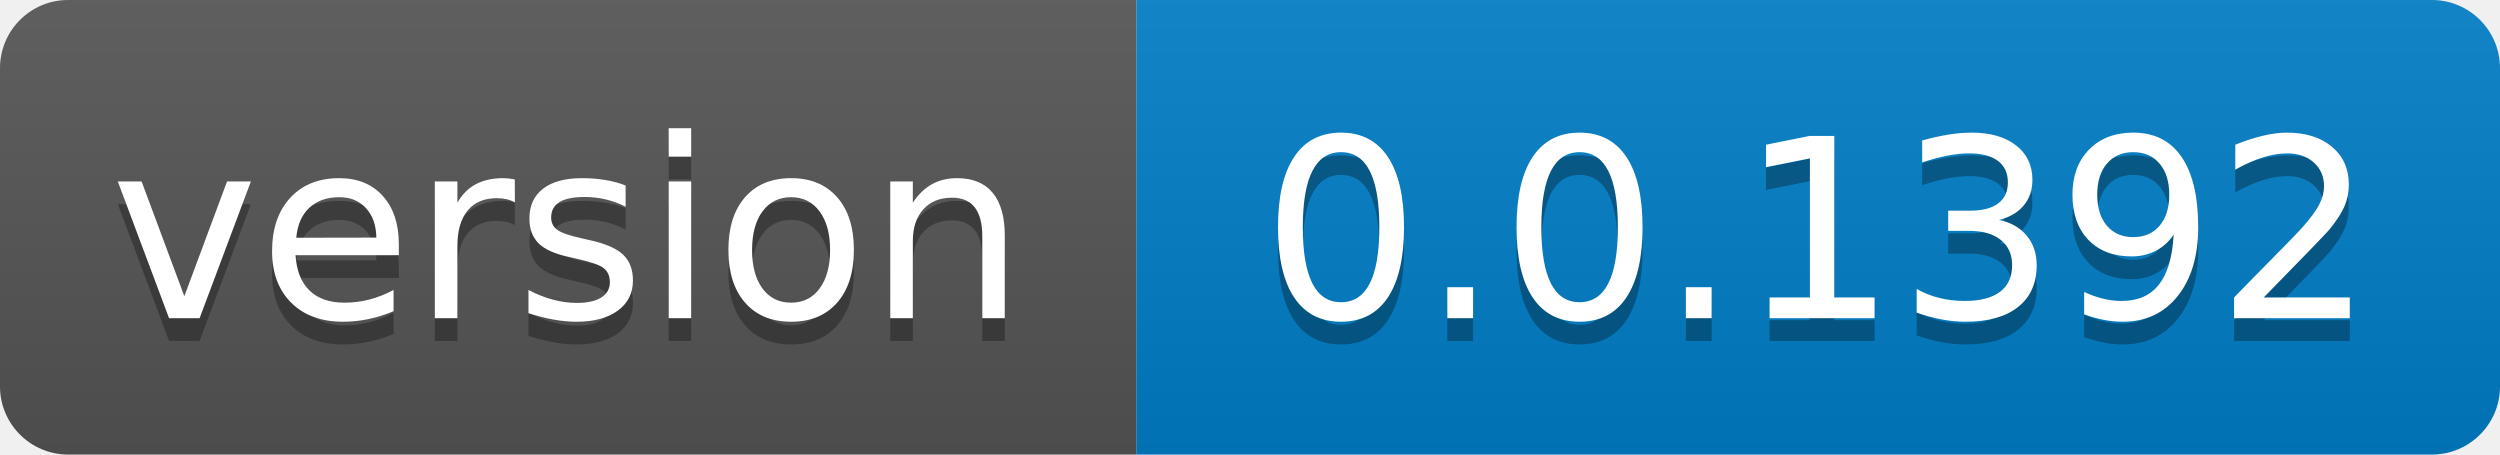
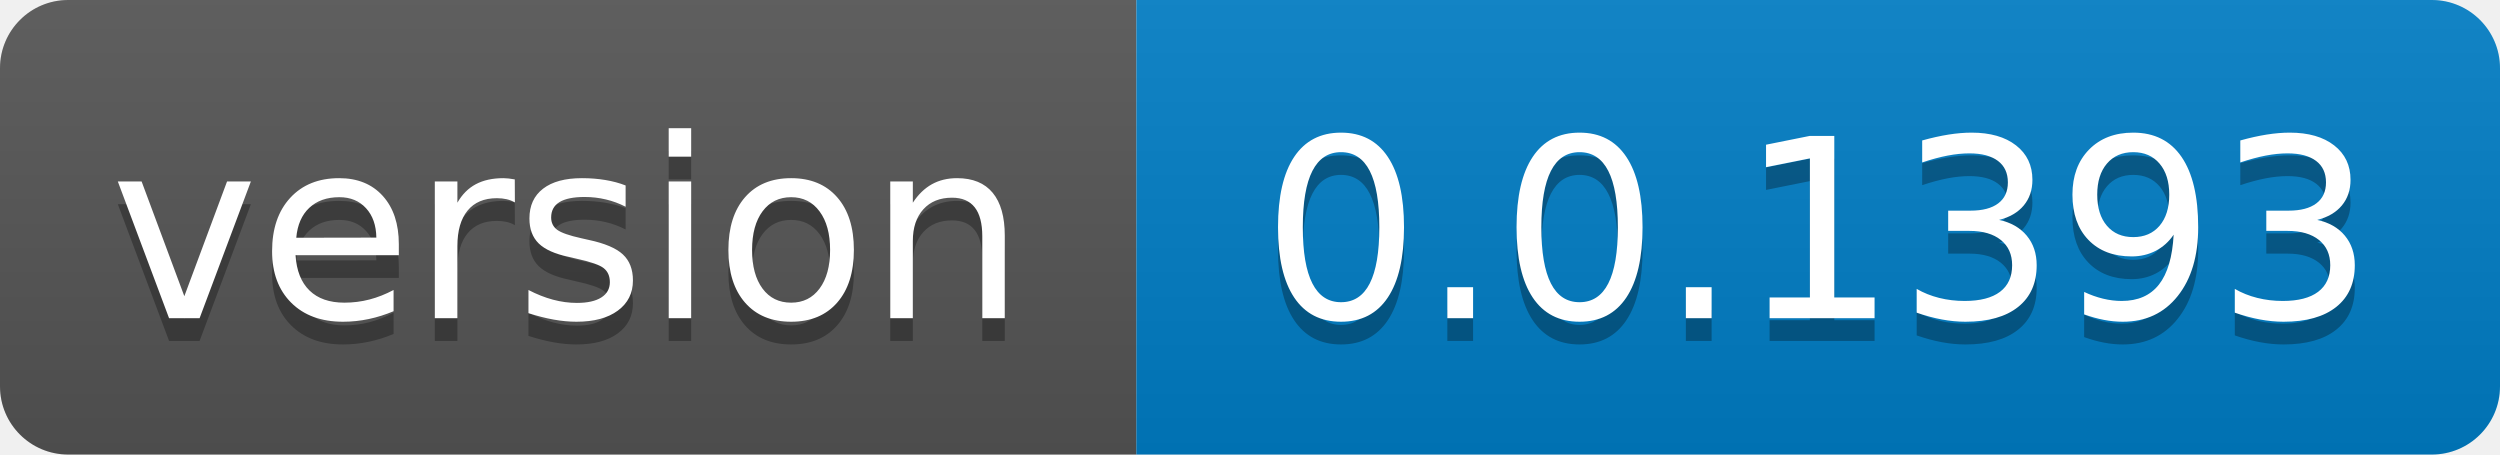
- <svg xmlns="http://www.w3.org/2000/svg" width="110" height="20" role="img" aria-label="version: 0.0.1392">
+ <svg xmlns="http://www.w3.org/2000/svg" width="110" height="20" role="img" aria-label="version: 0.0.1393">
  <linearGradient id="s" x2="0" y2="100%">
    <stop offset="0" stop-color="#bbb" stop-opacity=".1" />
    <stop offset="1" stop-opacity=".1" />
  </linearGradient>
  <clipPath id="r">
    <rect width="110" height="20" rx="3" fill="#fff" />
  </clipPath>
  <g clip-path="url(#r)">
    <rect width="50" height="20" fill="#555" />
    <rect x="50" width="60" height="20" fill="#007ec6" />
    <rect width="110" height="20" fill="url(#s)" />
  </g>
  <g fill="#fff" text-anchor="middle" font-family="Verdana,Geneva,DejaVu Sans,sans-serif" text-rendering="geometricPrecision" font-size="110">
    <text aria-hidden="true" x="250.0" transform="scale(.1)" textLength="400" y="150" fill="#010101" fill-opacity=".3">version</text>
    <text x="250.0" transform="scale(.1)" textLength="400" y="140" fill="#fff">version</text>
-     <text aria-hidden="true" x="800.0" transform="scale(.1)" textLength="500" y="150" fill="#010101" fill-opacity=".3">0.0.1392</text>
-     <text x="800.0" transform="scale(.1)" textLength="500" y="140" fill="#fff">0.0.1392</text>
+     <text aria-hidden="true" x="800.0" transform="scale(.1)" textLength="500" y="150" fill="#010101" fill-opacity=".3">0.0.1393</text>
+     <text x="800.0" transform="scale(.1)" textLength="500" y="140" fill="#fff">0.0.1393</text>
  </g>
</svg>
